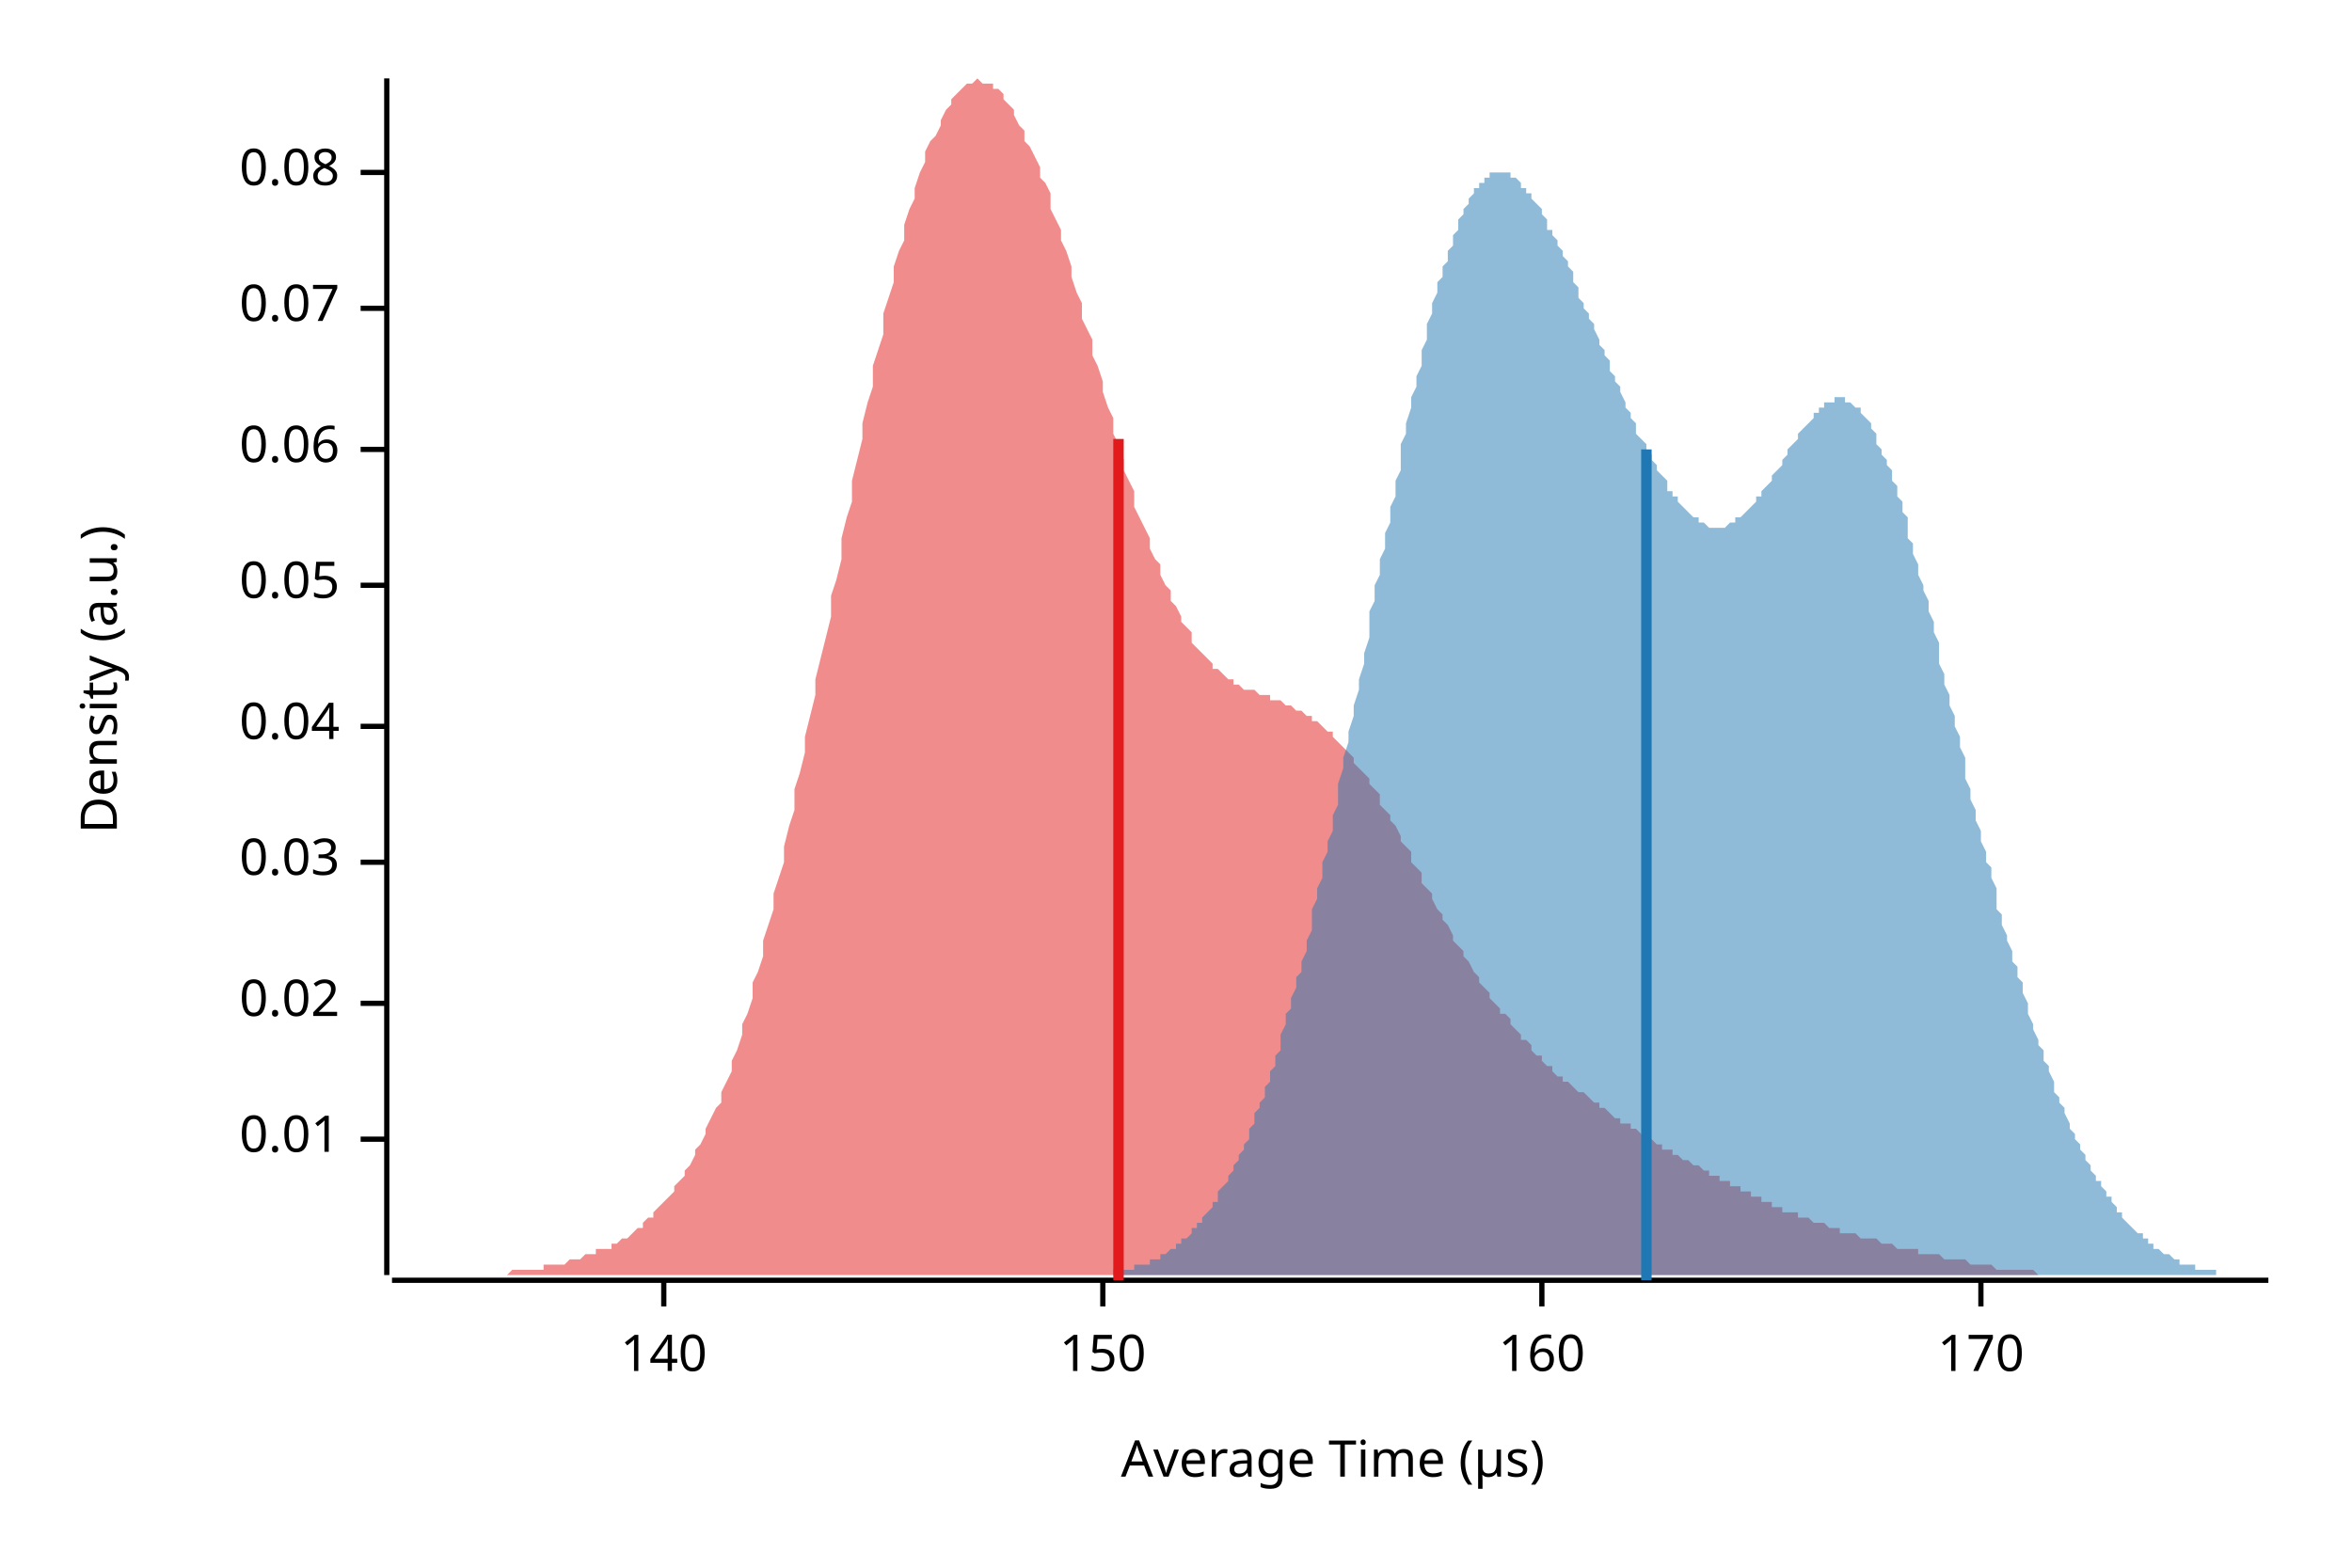
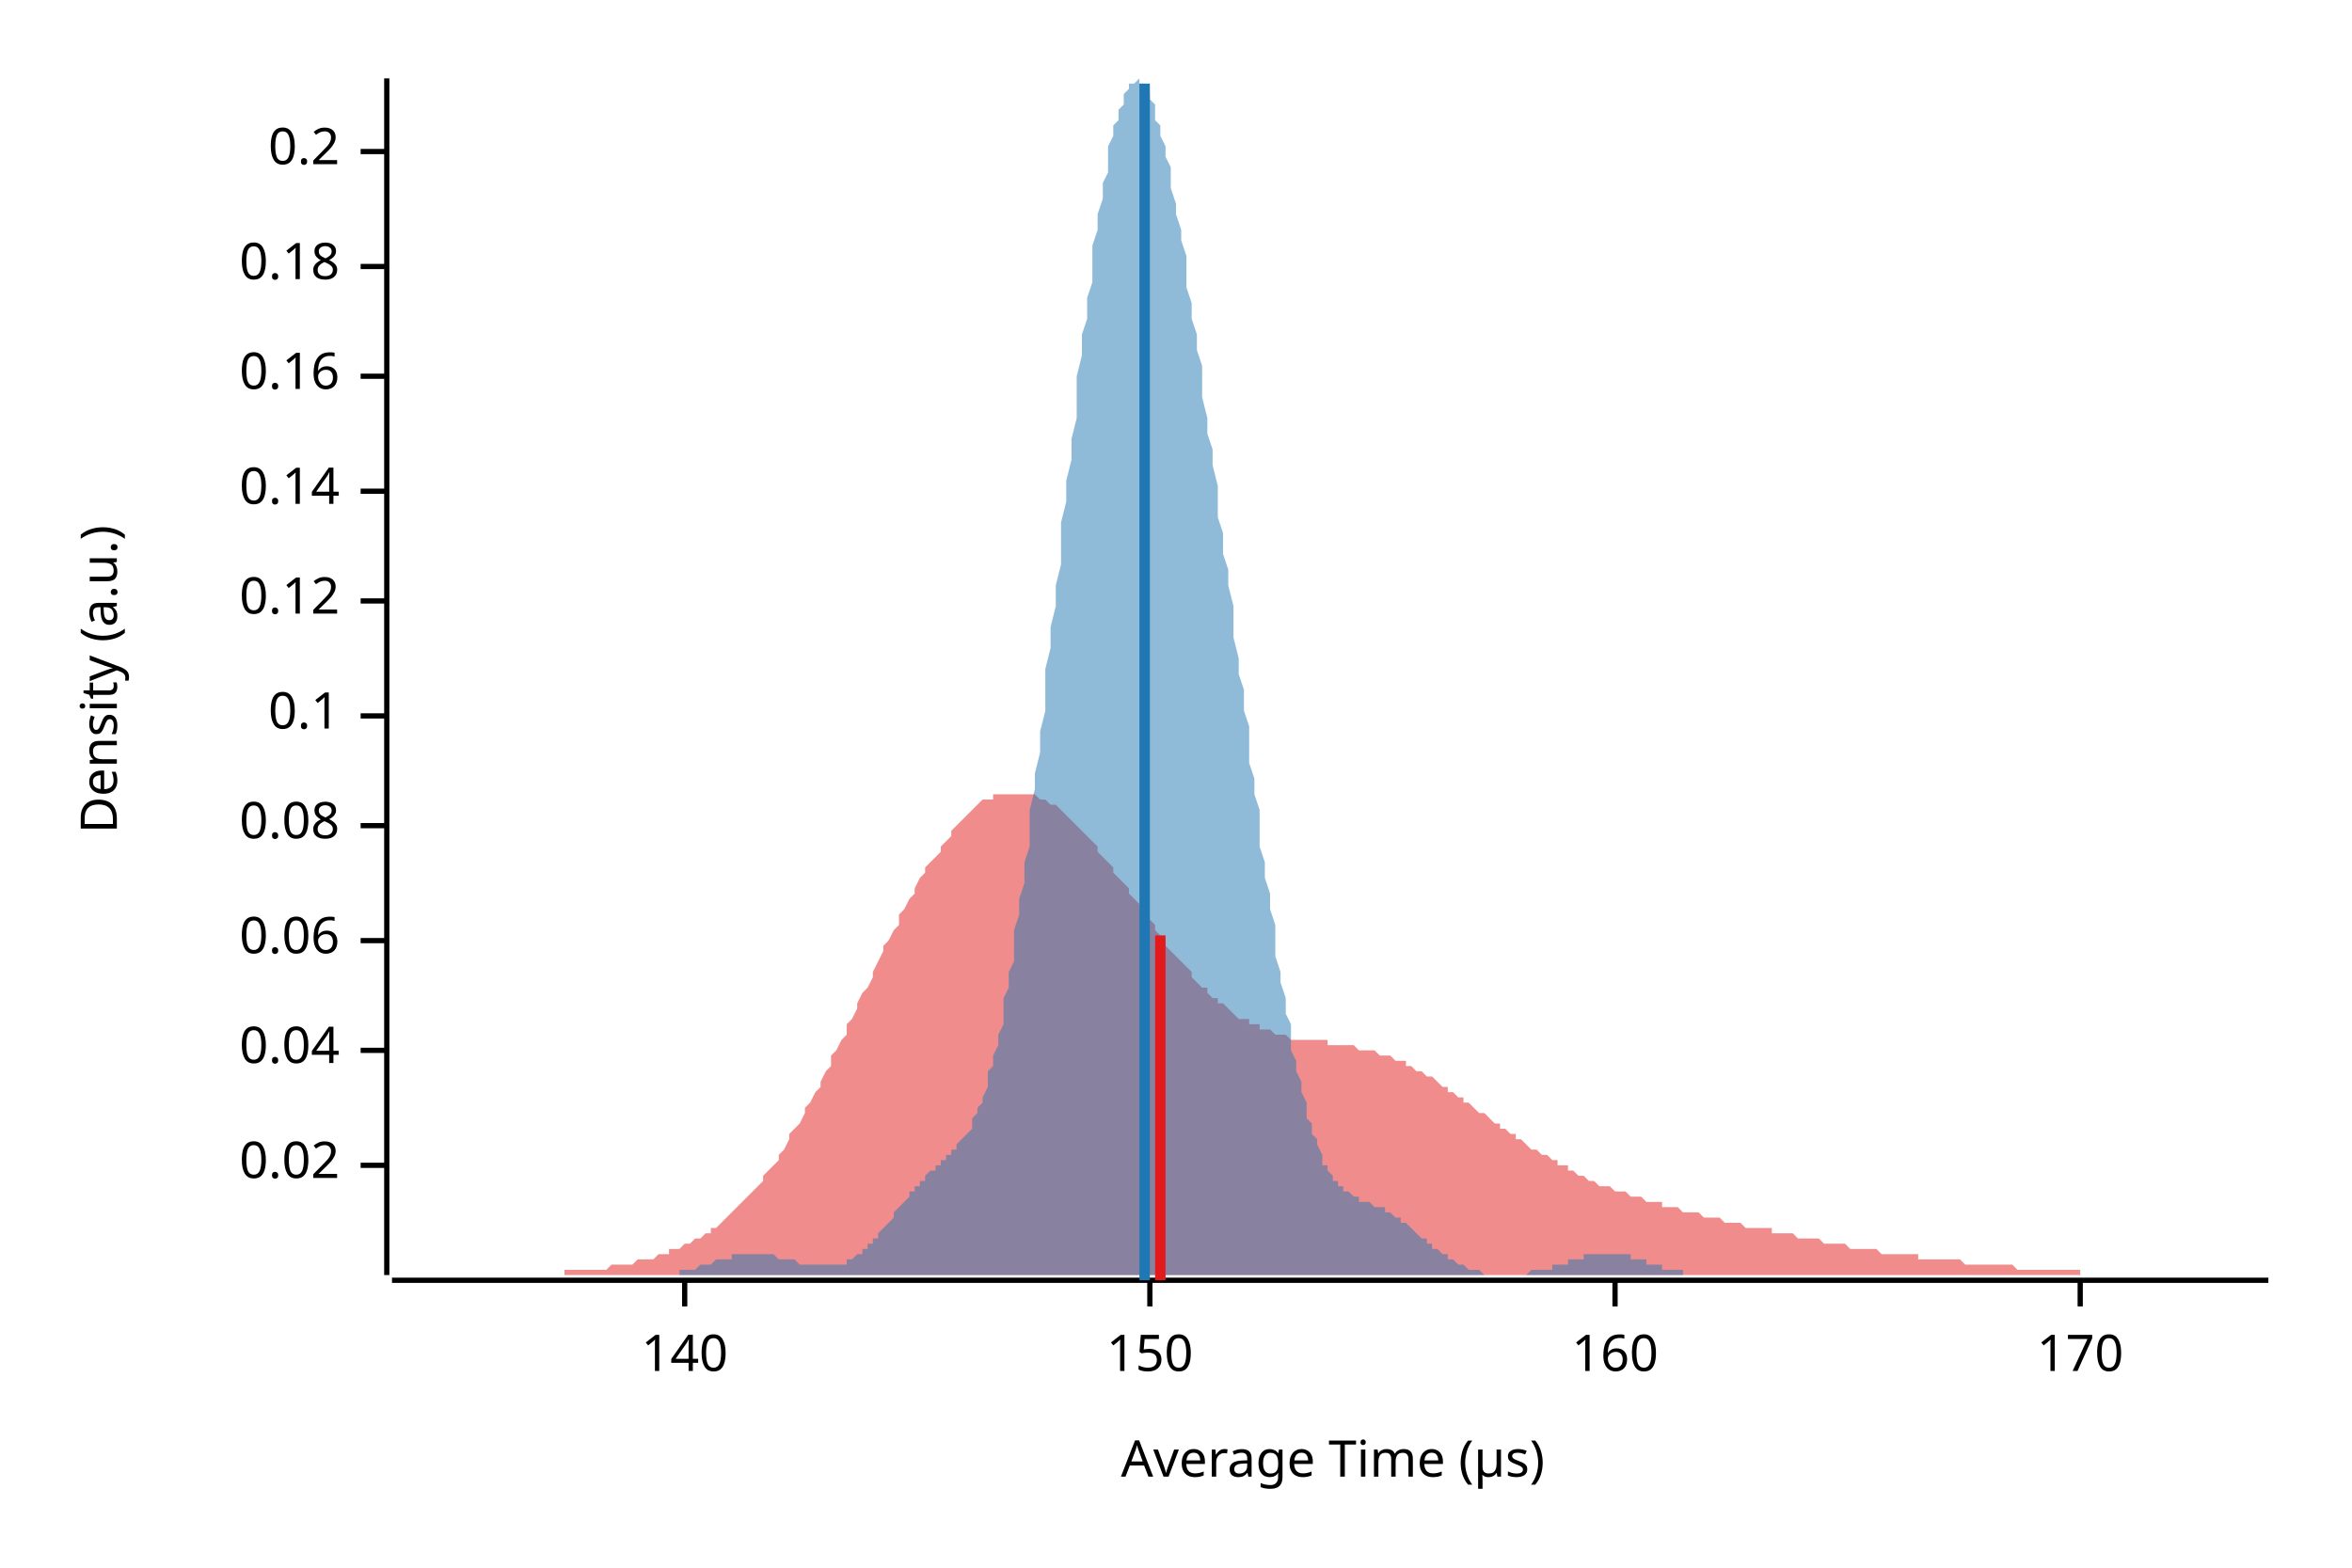
<svg xmlns="http://www.w3.org/2000/svg" width="450" height="300" viewBox="0 0 450 300">
  <text x="15" y="130" dy="0.76em" text-anchor="middle" font-family="sans-serif" font-size="9.677" opacity="1" fill="#000000" transform="rotate(270, 15, 130)">
Density (a.u.)
</text>
  <text x="255" y="285" dy="-0.5ex" text-anchor="middle" font-family="sans-serif" font-size="9.677" opacity="1" fill="#000000">
Average Time (µs)
</text>
  <polyline fill="none" opacity="1" stroke="#000000" stroke-width="1" points="74,15 74,244 " />
-   <text x="65" y="218" dy="0.5ex" text-anchor="end" font-family="sans-serif" font-size="9.677" opacity="1" fill="#000000">
- 0.01
- </text>
-   <polyline fill="none" opacity="1" stroke="#000000" stroke-width="1" points="69,218 74,218 " />
-   <text x="65" y="192" dy="0.5ex" text-anchor="end" font-family="sans-serif" font-size="9.677" opacity="1" fill="#000000">
+   <text x="65" y="223" dy="0.5ex" text-anchor="end" font-family="sans-serif" font-size="9.677" opacity="1" fill="#000000">
0.02
</text>
-   <polyline fill="none" opacity="1" stroke="#000000" stroke-width="1" points="69,192 74,192 " />
-   <text x="65" y="165" dy="0.5ex" text-anchor="end" font-family="sans-serif" font-size="9.677" opacity="1" fill="#000000">
- 0.03
- </text>
-   <polyline fill="none" opacity="1" stroke="#000000" stroke-width="1" points="69,165 74,165 " />
-   <text x="65" y="139" dy="0.5ex" text-anchor="end" font-family="sans-serif" font-size="9.677" opacity="1" fill="#000000">
+   <polyline fill="none" opacity="1" stroke="#000000" stroke-width="1" points="69,223 74,223 " />
+   <text x="65" y="201" dy="0.5ex" text-anchor="end" font-family="sans-serif" font-size="9.677" opacity="1" fill="#000000">
0.04
</text>
-   <polyline fill="none" opacity="1" stroke="#000000" stroke-width="1" points="69,139 74,139 " />
-   <text x="65" y="112" dy="0.5ex" text-anchor="end" font-family="sans-serif" font-size="9.677" opacity="1" fill="#000000">
- 0.05
- </text>
-   <polyline fill="none" opacity="1" stroke="#000000" stroke-width="1" points="69,112 74,112 " />
-   <text x="65" y="86" dy="0.5ex" text-anchor="end" font-family="sans-serif" font-size="9.677" opacity="1" fill="#000000">
+   <polyline fill="none" opacity="1" stroke="#000000" stroke-width="1" points="69,201 74,201 " />
+   <text x="65" y="180" dy="0.5ex" text-anchor="end" font-family="sans-serif" font-size="9.677" opacity="1" fill="#000000">
0.06
</text>
-   <polyline fill="none" opacity="1" stroke="#000000" stroke-width="1" points="69,86 74,86 " />
-   <text x="65" y="59" dy="0.5ex" text-anchor="end" font-family="sans-serif" font-size="9.677" opacity="1" fill="#000000">
- 0.07
- </text>
-   <polyline fill="none" opacity="1" stroke="#000000" stroke-width="1" points="69,59 74,59 " />
-   <text x="65" y="33" dy="0.5ex" text-anchor="end" font-family="sans-serif" font-size="9.677" opacity="1" fill="#000000">
+   <polyline fill="none" opacity="1" stroke="#000000" stroke-width="1" points="69,180 74,180 " />
+   <text x="65" y="158" dy="0.5ex" text-anchor="end" font-family="sans-serif" font-size="9.677" opacity="1" fill="#000000">
0.08
</text>
-   <polyline fill="none" opacity="1" stroke="#000000" stroke-width="1" points="69,33 74,33 " />
+   <polyline fill="none" opacity="1" stroke="#000000" stroke-width="1" points="69,158 74,158 " />
+   <text x="65" y="137" dy="0.5ex" text-anchor="end" font-family="sans-serif" font-size="9.677" opacity="1" fill="#000000">
+ 0.1
+ </text>
+   <polyline fill="none" opacity="1" stroke="#000000" stroke-width="1" points="69,137 74,137 " />
+   <text x="65" y="115" dy="0.5ex" text-anchor="end" font-family="sans-serif" font-size="9.677" opacity="1" fill="#000000">
+ 0.12
+ </text>
+   <polyline fill="none" opacity="1" stroke="#000000" stroke-width="1" points="69,115 74,115 " />
+   <text x="65" y="94" dy="0.5ex" text-anchor="end" font-family="sans-serif" font-size="9.677" opacity="1" fill="#000000">
+ 0.14
+ </text>
+   <polyline fill="none" opacity="1" stroke="#000000" stroke-width="1" points="69,94 74,94 " />
+   <text x="65" y="72" dy="0.5ex" text-anchor="end" font-family="sans-serif" font-size="9.677" opacity="1" fill="#000000">
+ 0.16
+ </text>
+   <polyline fill="none" opacity="1" stroke="#000000" stroke-width="1" points="69,72 74,72 " />
+   <text x="65" y="51" dy="0.5ex" text-anchor="end" font-family="sans-serif" font-size="9.677" opacity="1" fill="#000000">
+ 0.18
+ </text>
+   <polyline fill="none" opacity="1" stroke="#000000" stroke-width="1" points="69,51 74,51 " />
+   <text x="65" y="29" dy="0.5ex" text-anchor="end" font-family="sans-serif" font-size="9.677" opacity="1" fill="#000000">
+ 0.2
+ </text>
+   <polyline fill="none" opacity="1" stroke="#000000" stroke-width="1" points="69,29 74,29 " />
  <polyline fill="none" opacity="1" stroke="#000000" stroke-width="1" points="75,245 434,245 " />
-   <text x="127" y="255" dy="0.76em" text-anchor="middle" font-family="sans-serif" font-size="9.677" opacity="1" fill="#000000">
+   <text x="131" y="255" dy="0.76em" text-anchor="middle" font-family="sans-serif" font-size="9.677" opacity="1" fill="#000000">
140
</text>
-   <polyline fill="none" opacity="1" stroke="#000000" stroke-width="1" points="127,245 127,250 " />
-   <text x="211" y="255" dy="0.76em" text-anchor="middle" font-family="sans-serif" font-size="9.677" opacity="1" fill="#000000">
+   <polyline fill="none" opacity="1" stroke="#000000" stroke-width="1" points="131,245 131,250 " />
+   <text x="220" y="255" dy="0.76em" text-anchor="middle" font-family="sans-serif" font-size="9.677" opacity="1" fill="#000000">
150
</text>
-   <polyline fill="none" opacity="1" stroke="#000000" stroke-width="1" points="211,245 211,250 " />
-   <text x="295" y="255" dy="0.76em" text-anchor="middle" font-family="sans-serif" font-size="9.677" opacity="1" fill="#000000">
+   <polyline fill="none" opacity="1" stroke="#000000" stroke-width="1" points="220,245 220,250 " />
+   <text x="309" y="255" dy="0.76em" text-anchor="middle" font-family="sans-serif" font-size="9.677" opacity="1" fill="#000000">
160
</text>
-   <polyline fill="none" opacity="1" stroke="#000000" stroke-width="1" points="295,245 295,250 " />
-   <text x="379" y="255" dy="0.76em" text-anchor="middle" font-family="sans-serif" font-size="9.677" opacity="1" fill="#000000">
+   <polyline fill="none" opacity="1" stroke="#000000" stroke-width="1" points="309,245 309,250 " />
+   <text x="398" y="255" dy="0.76em" text-anchor="middle" font-family="sans-serif" font-size="9.677" opacity="1" fill="#000000">
170
</text>
-   <polyline fill="none" opacity="1" stroke="#000000" stroke-width="1" points="379,245 379,250 " />
-   <polygon opacity="0.5" fill="#E31A1C" points="75,244 75,244 76,244 77,244 77,244 78,244 79,244 79,244 80,244 81,244 81,244 82,244 83,244 83,244 84,244 85,244 85,244 86,244 87,244 87,244 88,244 89,244 89,244 90,244 91,244 91,244 92,244 93,244 93,244 94,244 95,244 96,244 96,244 97,244 98,243 98,243 99,243 100,243 100,243 101,243 102,243 102,243 103,243 104,243 104,242 105,242 106,242 106,242 107,242 108,242 108,242 109,241 110,241 110,241 111,241 112,240 112,240 113,240 114,240 114,239 115,239 116,239 117,239 117,238 118,238 119,237 119,237 120,237 121,236 121,236 122,235 123,235 123,234 124,233 125,233 125,232 126,231 127,230 127,230 128,229 129,228 129,227 130,226 131,225 131,224 132,223 133,221 133,220 134,219 135,217 135,216 136,214 137,212 138,211 138,209 139,207 140,205 140,203 141,201 142,198 142,196 143,194 144,191 144,188 145,186 146,183 146,180 147,177 148,174 148,171 149,168 150,165 150,162 151,158 152,155 152,151 153,148 154,144 154,141 155,137 156,133 156,130 157,126 158,122 159,118 159,114 160,111 161,107 161,103 162,99 163,96 163,92 164,88 165,84 165,81 166,77 167,74 167,70 168,67 169,64 169,60 170,57 171,54 171,51 172,48 173,46 173,43 174,40 175,38 175,36 176,33 177,31 177,29 178,27 179,26 180,24 180,23 181,21 182,20 182,19 183,18 184,17 184,17 185,16 186,16 186,16 187,15 188,16 188,16 189,16 190,16 190,17 191,17 192,18 192,19 193,20 194,21 194,22 195,24 196,25 196,27 197,28 198,30 199,32 199,34 200,35 201,37 201,40 202,42 203,44 203,46 204,48 205,51 205,53 206,56 207,58 207,61 208,63 209,65 209,68 210,70 211,73 211,75 212,78 213,80 213,83 214,85 215,88 215,90 216,92 217,94 217,97 218,99 219,101 220,103 220,105 221,107 222,108 222,110 223,112 224,113 224,115 225,116 226,118 226,119 227,120 228,121 228,123 229,124 230,125 230,125 231,126 232,127 232,128 233,128 234,129 234,129 235,130 236,130 236,131 237,131 238,132 238,132 239,132 240,132 241,133 241,133 242,133 243,133 243,134 244,134 245,134 245,134 246,135 247,135 247,135 248,136 249,136 249,136 250,137 251,137 251,138 252,138 253,139 253,139 254,140 255,140 255,141 256,142 257,143 257,143 258,144 259,145 259,146 260,147 261,148 262,149 262,150 263,151 264,152 264,154 265,155 266,156 266,157 267,158 268,160 268,161 269,162 270,163 270,165 271,166 272,167 272,169 273,170 274,171 274,172 275,174 276,175 276,176 277,177 278,179 278,180 279,181 280,182 280,183 281,184 282,186 283,187 283,188 284,189 285,190 285,191 286,192 287,193 287,194 288,194 289,195 289,196 290,197 291,198 291,199 292,199 293,200 293,201 294,202 295,202 295,203 296,204 297,204 297,205 298,206 299,206 299,207 300,207 301,208 301,208 302,209 303,209 304,210 304,210 305,211 306,211 306,212 307,212 308,213 308,213 309,214 310,214 310,215 311,215 312,215 312,216 313,216 314,217 314,217 315,218 316,218 316,218 317,219 318,219 318,220 319,220 320,220 320,221 321,221 322,222 323,222 323,222 324,223 325,223 325,223 326,224 327,224 327,225 328,225 329,225 329,226 330,226 331,226 331,227 332,227 333,227 333,228 334,228 335,228 335,229 336,229 337,229 337,230 338,230 339,230 339,231 340,231 341,231 341,232 342,232 343,232 344,232 344,233 345,233 346,233 346,233 347,234 348,234 348,234 349,234 350,235 350,235 351,235 352,235 352,236 353,236 354,236 354,236 355,236 356,237 356,237 357,237 358,237 358,237 359,237 360,238 360,238 361,238 362,238 362,238 363,239 364,239 365,239 365,239 366,239 367,239 367,240 368,240 369,240 369,240 370,240 371,240 371,240 372,241 373,241 373,241 374,241 375,241 375,241 376,241 377,242 377,242 378,242 379,242 379,242 380,242 381,242 381,242 382,243 383,243 383,243 384,243 385,243 386,243 386,243 387,243 388,243 388,243 389,243 390,244 390,244 391,244 392,244 392,244 393,244 394,244 394,244 395,244 396,244 396,244 397,244 398,244 398,244 399,244 400,244 400,244 401,244 402,244 402,244 403,244 404,244 404,244 405,244 406,244 407,244 407,244 408,244 409,244 409,244 410,244 411,244 411,244 412,244 413,244 413,244 75,244 " />
-   <polygon opacity="0.5" fill="#1F78B4" points="204,244 205,244 205,244 205,244 206,244 206,244 207,244 207,244 208,244 208,244 209,244 209,244 210,244 210,244 211,244 211,244 211,244 212,244 212,244 213,244 213,243 214,243 214,243 215,243 215,243 216,243 216,243 216,243 217,243 217,242 218,242 218,242 219,242 219,242 220,242 220,241 221,241 221,241 222,241 222,240 222,240 223,240 223,240 224,239 224,239 225,239 225,238 226,238 226,237 227,237 227,237 228,236 228,236 228,235 229,235 229,234 230,234 230,233 231,232 231,232 232,231 232,230 233,230 233,229 233,228 234,227 234,227 235,226 235,225 236,224 236,223 237,222 237,221 238,220 238,219 239,218 239,217 239,216 240,215 240,213 241,212 241,211 242,210 242,208 243,207 243,205 244,204 244,202 245,201 245,199 245,198 246,196 246,194 247,193 247,191 248,189 248,187 249,186 249,184 250,182 250,180 251,178 251,176 251,174 252,172 252,170 253,168 253,165 254,163 254,161 255,159 255,156 256,154 256,152 256,150 257,147 257,145 258,142 258,140 259,137 259,135 260,132 260,130 261,127 261,125 262,122 262,120 262,117 263,115 263,112 264,110 264,107 265,105 265,102 266,100 266,97 267,95 267,92 268,90 268,88 268,85 269,83 269,81 270,78 270,76 271,74 271,72 272,70 272,67 273,65 273,63 273,62 274,60 274,58 275,56 275,54 276,53 276,51 277,50 277,48 278,47 278,45 279,44 279,43 279,42 280,41 280,40 281,39 281,38 282,37 282,36 283,36 283,35 284,35 284,34 285,34 285,34 285,33 286,33 286,33 287,33 287,33 288,33 288,33 289,33 289,34 290,34 290,34 291,35 291,35 291,36 292,36 292,37 293,37 293,38 294,39 294,39 295,40 295,41 296,42 296,43 296,44 297,44 297,45 298,46 298,47 299,48 299,49 300,50 300,51 301,52 301,54 302,55 302,56 302,57 303,58 303,59 304,60 304,61 305,62 305,63 306,65 306,66 307,67 307,68 308,69 308,70 308,71 309,72 309,73 310,74 310,75 311,77 311,78 312,79 312,80 313,81 313,82 313,83 314,84 314,84 315,85 315,86 316,87 316,88 317,89 317,90 318,91 318,91 319,92 319,93 319,94 320,94 320,95 321,95 321,96 322,97 322,97 323,98 323,98 324,99 324,99 325,99 325,100 325,100 326,100 326,100 327,101 327,101 328,101 328,101 329,101 329,101 330,101 330,101 331,100 331,100 331,100 332,100 332,99 333,99 333,99 334,98 334,98 335,97 335,97 336,96 336,96 336,95 337,95 337,94 338,93 338,93 339,92 339,91 340,90 340,90 341,89 341,88 342,87 342,87 342,86 343,85 343,85 344,84 344,83 345,82 345,82 346,81 346,81 347,80 347,79 348,79 348,78 348,78 349,78 349,77 350,77 350,77 351,77 351,76 352,76 352,76 353,76 353,77 353,77 354,77 354,77 355,78 355,78 356,78 356,79 357,80 357,80 358,81 358,82 359,83 359,84 359,85 360,86 360,87 361,88 361,89 362,90 362,92 363,93 363,95 364,96 364,98 365,99 365,101 365,103 366,104 366,106 367,108 367,110 368,112 368,113 369,115 369,117 370,119 370,121 371,123 371,125 371,127 372,129 372,131 373,133 373,135 374,137 374,139 375,141 375,143 376,145 376,147 376,149 377,151 377,153 378,155 378,157 379,159 379,161 380,163 380,165 381,166 381,168 382,170 382,172 382,174 383,175 383,177 384,179 384,180 385,182 385,184 386,185 386,187 387,188 387,190 388,192 388,193 388,194 389,196 389,197 390,199 390,200 391,201 391,203 392,204 392,205 393,207 393,208 393,209 394,210 394,211 395,212 395,213 396,215 396,216 397,217 397,218 398,219 398,220 399,221 399,221 399,222 400,223 400,224 401,225 401,226 402,226 402,227 403,228 403,229 404,229 404,230 405,231 405,231 405,232 406,232 406,233 407,234 407,234 408,235 408,235 409,236 409,236 410,236 410,237 411,237 411,238 411,238 412,238 412,239 413,239 413,239 414,240 414,240 415,240 415,240 416,241 416,241 416,241 417,241 417,242 418,242 418,242 419,242 419,242 420,242 420,243 421,243 421,243 422,243 422,243 422,243 423,243 423,243 424,243 424,244 425,244 425,244 426,244 426,244 427,244 427,244 428,244 428,244 428,244 429,244 429,244 430,244 430,244 431,244 431,244 432,244 432,244 433,244 433,244 434,244 434,244 204,244 " />
-   <polyline fill="none" opacity="1" stroke="#E31A1C" stroke-width="2" points="214,245 214,84 " />
-   <polyline fill="none" opacity="1" stroke="#1F78B4" stroke-width="2" points="315,245 315,86 " />
+   <polyline fill="none" opacity="1" stroke="#000000" stroke-width="1" points="398,245 398,250 " />
+   <polygon opacity="0.5" fill="#E31A1C" points="75,244 75,244 76,244 77,244 77,244 78,244 79,244 80,244 80,244 81,244 82,244 82,244 83,244 84,244 85,244 85,244 86,244 87,244 87,244 88,244 89,244 90,244 90,244 91,244 92,244 92,244 93,244 94,244 95,244 95,244 96,244 97,244 98,244 98,244 99,244 100,244 100,244 101,244 102,244 103,244 103,244 104,244 105,244 105,244 106,244 107,244 108,244 108,243 109,243 110,243 110,243 111,243 112,243 113,243 113,243 114,243 115,243 116,243 116,243 117,242 118,242 118,242 119,242 120,242 121,242 121,242 122,241 123,241 123,241 124,241 125,241 126,240 126,240 127,240 128,240 128,239 129,239 130,239 131,238 131,238 132,238 133,237 133,237 134,237 135,236 136,236 136,235 137,235 138,234 139,233 139,233 140,232 141,231 141,231 142,230 143,229 144,228 144,228 145,227 146,226 146,225 147,224 148,223 149,222 149,221 150,220 151,218 151,217 152,216 153,215 154,213 154,212 155,211 156,209 157,208 157,207 158,205 159,204 159,202 160,201 161,199 162,198 162,196 163,195 164,193 164,192 165,190 166,189 167,187 167,186 168,184 169,182 169,181 170,180 171,178 172,177 172,175 173,174 174,172 175,171 175,170 176,168 177,167 177,166 178,165 179,164 180,163 180,162 181,161 182,160 182,159 183,158 184,157 185,156 185,156 186,155 187,154 187,154 188,153 189,153 190,153 190,152 191,152 192,152 192,152 193,152 194,152 195,152 195,152 196,152 197,152 198,152 198,152 199,153 200,153 200,153 201,154 202,154 203,155 203,155 204,156 205,157 205,157 206,158 207,159 208,160 208,160 209,161 210,162 210,163 211,164 212,165 213,166 213,167 214,168 215,169 216,170 216,171 217,172 218,173 218,174 219,175 220,176 221,177 221,178 222,179 223,180 223,181 224,182 225,183 226,184 226,184 227,185 228,186 228,187 229,188 230,189 231,189 231,190 232,191 233,191 233,192 234,192 235,193 236,194 236,194 237,195 238,195 239,195 239,196 240,196 241,196 241,197 242,197 243,197 244,198 244,198 245,198 246,198 246,198 247,199 248,199 249,199 249,199 250,199 251,199 251,199 252,199 253,199 254,199 254,200 255,200 256,200 257,200 257,200 258,200 259,200 259,200 260,201 261,201 262,201 262,201 263,201 264,202 264,202 265,202 266,202 267,203 267,203 268,203 269,203 269,204 270,204 271,205 272,205 272,205 273,206 274,206 275,207 275,207 276,208 277,208 277,209 278,209 279,210 280,210 280,211 281,211 282,212 282,212 283,213 284,213 285,214 285,214 286,215 287,215 287,216 288,216 289,217 290,217 290,218 291,218 292,219 292,219 293,220 294,220 295,221 295,221 296,221 297,222 298,222 298,223 299,223 300,223 300,224 301,224 302,225 303,225 303,225 304,226 305,226 305,226 306,227 307,227 308,227 308,227 309,228 310,228 310,228 311,228 312,229 313,229 313,229 314,229 315,230 316,230 316,230 317,230 318,230 318,231 319,231 320,231 321,231 321,231 322,232 323,232 323,232 324,232 325,232 326,233 326,233 327,233 328,233 328,233 329,233 330,234 331,234 331,234 332,234 333,234 333,234 334,235 335,235 336,235 336,235 337,235 338,235 339,235 339,236 340,236 341,236 341,236 342,236 343,236 344,237 344,237 345,237 346,237 346,237 347,237 348,237 349,238 349,238 350,238 351,238 351,238 352,238 353,238 354,239 354,239 355,239 356,239 357,239 357,239 358,239 359,239 359,239 360,240 361,240 362,240 362,240 363,240 364,240 364,240 365,240 366,240 367,240 367,241 368,241 369,241 369,241 370,241 371,241 372,241 372,241 373,241 374,241 375,241 375,241 376,242 377,242 377,242 378,242 379,242 380,242 380,242 381,242 382,242 382,242 383,242 384,242 385,242 385,242 386,243 387,243 387,243 388,243 389,243 390,243 390,243 391,243 392,243 392,243 393,243 394,243 395,243 395,243 396,243 397,243 398,243 398,244 399,244 400,244 400,244 401,244 402,244 403,244 403,244 404,244 405,244 405,244 406,244 407,244 408,244 408,244 409,244 410,244 410,244 411,244 412,244 413,244 413,244 414,244 415,244 416,244 416,244 417,244 418,244 418,244 419,244 420,244 421,244 421,244 422,244 423,244 423,244 424,244 425,244 426,244 426,244 427,244 428,244 428,244 429,244 430,244 431,244 431,244 432,244 433,244 434,244 434,244 75,244 " />
+   <polygon opacity="0.5" fill="#1F78B4" points="119,244 120,244 120,244 121,244 121,244 121,244 122,244 122,244 123,244 123,244 124,244 124,244 124,244 125,244 125,244 126,244 126,244 127,244 127,244 127,244 128,244 128,244 129,244 129,244 130,244 130,243 130,243 131,243 131,243 132,243 132,243 133,243 133,243 133,243 134,242 134,242 135,242 135,242 136,242 136,242 136,242 137,241 137,241 138,241 138,241 139,241 139,241 139,241 140,241 140,240 141,240 141,240 142,240 142,240 142,240 143,240 143,240 144,240 144,240 145,240 145,240 145,240 146,240 146,240 147,240 147,240 148,240 148,240 148,240 149,241 149,241 150,241 150,241 150,241 151,241 151,241 152,241 152,241 153,242 153,242 153,242 154,242 154,242 155,242 155,242 156,242 156,242 156,242 157,242 157,242 158,242 158,242 159,242 159,242 159,242 160,242 160,242 161,242 161,242 162,242 162,241 162,241 163,241 163,241 164,240 164,240 165,240 165,239 165,239 166,239 166,238 167,238 167,237 168,237 168,236 168,236 169,235 169,235 170,234 170,234 171,233 171,233 171,232 172,231 172,231 173,230 173,230 174,229 174,229 174,228 175,228 175,227 176,227 176,226 177,226 177,225 177,225 178,224 178,224 179,224 179,223 180,223 180,222 180,222 181,222 181,221 182,221 182,220 183,220 183,220 183,219 184,218 184,218 185,217 185,217 186,216 186,215 186,214 187,213 187,212 188,211 188,210 189,208 189,207 189,205 190,204 190,202 191,200 191,198 192,196 192,194 192,191 193,189 193,186 194,184 194,181 194,178 195,175 195,172 196,169 196,165 197,162 197,159 197,155 198,151 198,148 199,144 199,140 200,136 200,132 200,128 201,124 201,120 202,116 202,112 203,108 203,104 203,100 204,96 204,92 205,88 205,84 206,80 206,76 206,72 207,68 207,64 208,61 208,57 209,54 209,50 209,47 210,44 210,41 211,38 211,35 212,33 212,31 212,28 213,26 213,24 214,23 214,21 215,20 215,19 215,18 216,17 216,16 217,16 217,16 218,15 218,16 218,16 219,16 219,17 220,18 220,19 221,20 221,21 221,23 222,24 222,26 223,28 223,30 224,32 224,34 224,36 225,39 225,41 226,44 226,46 227,49 227,52 227,55 228,58 228,61 229,64 229,67 230,70 230,73 230,76 231,80 231,83 232,86 232,89 233,93 233,96 233,99 234,102 234,106 235,109 235,112 236,116 236,119 236,122 237,126 237,129 238,132 238,136 239,139 239,142 239,146 240,149 240,152 241,155 241,159 241,162 242,165 242,168 243,171 243,174 244,177 244,180 244,183 245,186 245,188 246,191 246,194 247,196 247,198 247,201 248,203 248,205 249,207 249,209 250,211 250,212 250,214 251,215 251,217 252,218 252,219 253,221 253,222 253,223 254,223 254,224 255,225 255,226 256,226 256,227 256,227 257,227 257,228 258,228 258,228 259,229 259,229 259,229 260,229 260,230 261,230 261,230 262,230 262,230 262,230 263,231 263,231 264,231 264,231 265,231 265,232 265,232 266,232 266,232 267,233 267,233 268,233 268,233 268,234 269,234 269,234 270,235 270,235 271,236 271,236 271,236 272,237 272,237 273,237 273,238 274,238 274,238 274,239 275,239 275,239 276,240 276,240 277,240 277,241 277,241 278,241 278,241 279,242 279,242 280,242 280,242 280,242 281,243 281,243 282,243 282,243 283,243 283,243 283,243 284,244 284,244 285,244 285,244 286,244 286,244 286,244 287,244 287,244 288,244 288,244 288,244 289,244 289,244 290,244 290,244 291,244 291,244 291,244 292,244 292,244 293,243 293,243 294,243 294,243 294,243 295,243 295,243 296,243 296,243 297,243 297,242 297,242 298,242 298,242 299,242 299,242 300,242 300,241 300,241 301,241 301,241 302,241 302,241 303,241 303,241 303,240 304,240 304,240 305,240 305,240 306,240 306,240 306,240 307,240 307,240 308,240 308,240 309,240 309,240 309,240 310,240 310,240 311,240 311,240 312,240 312,241 312,241 313,241 313,241 314,241 314,241 315,241 315,241 315,242 316,242 316,242 317,242 317,242 318,242 318,242 318,243 319,243 319,243 320,243 320,243 321,243 321,243 321,243 322,243 322,244 323,244 323,244 324,244 324,244 324,244 325,244 325,244 326,244 326,244 327,244 327,244 327,244 328,244 328,244 329,244 329,244 330,244 330,244 330,244 331,244 331,244 332,244 332,244 333,244 333,244 119,244 " />
+   <polyline fill="none" opacity="1" stroke="#E31A1C" stroke-width="2" points="222,245 222,179 " />
+   <polyline fill="none" opacity="1" stroke="#1F78B4" stroke-width="2" points="219,245 219,16 " />
</svg>
